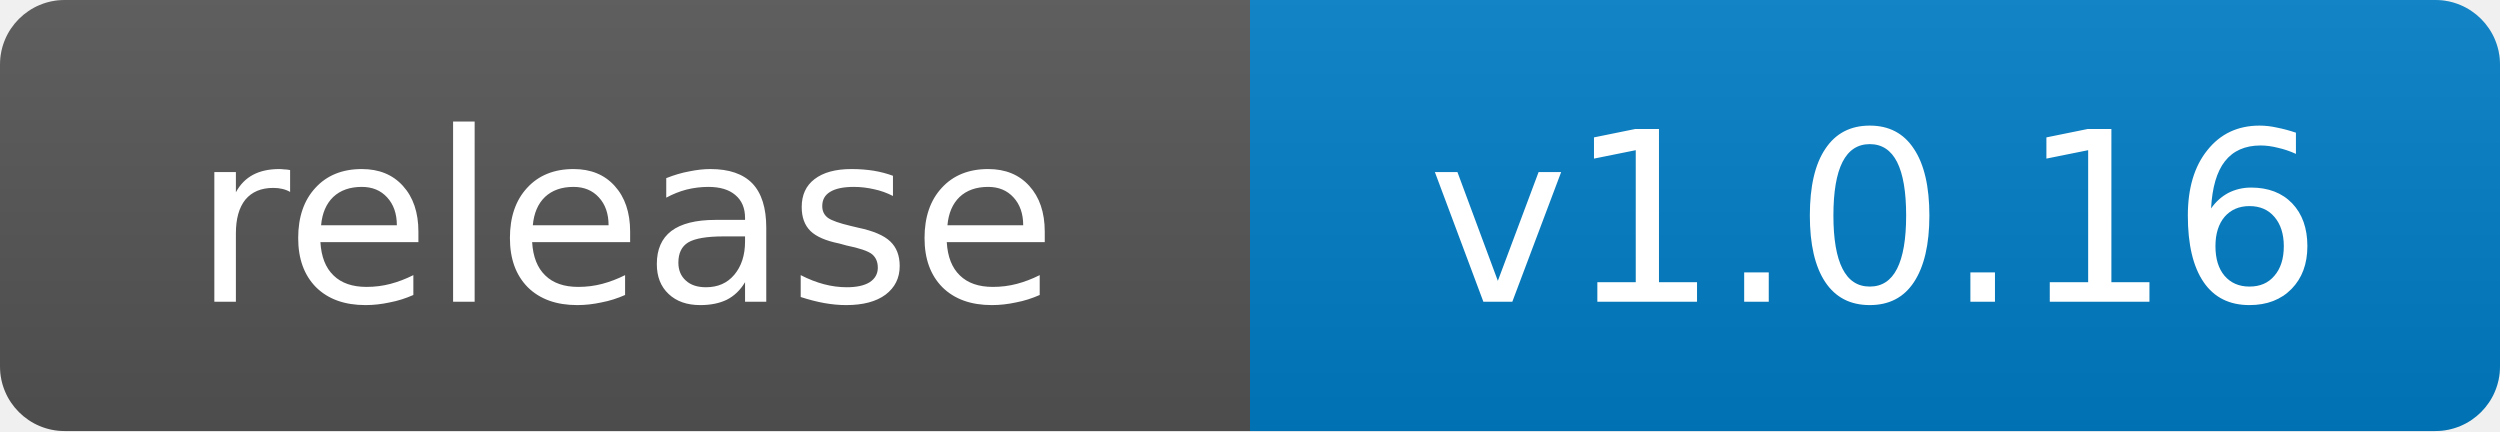
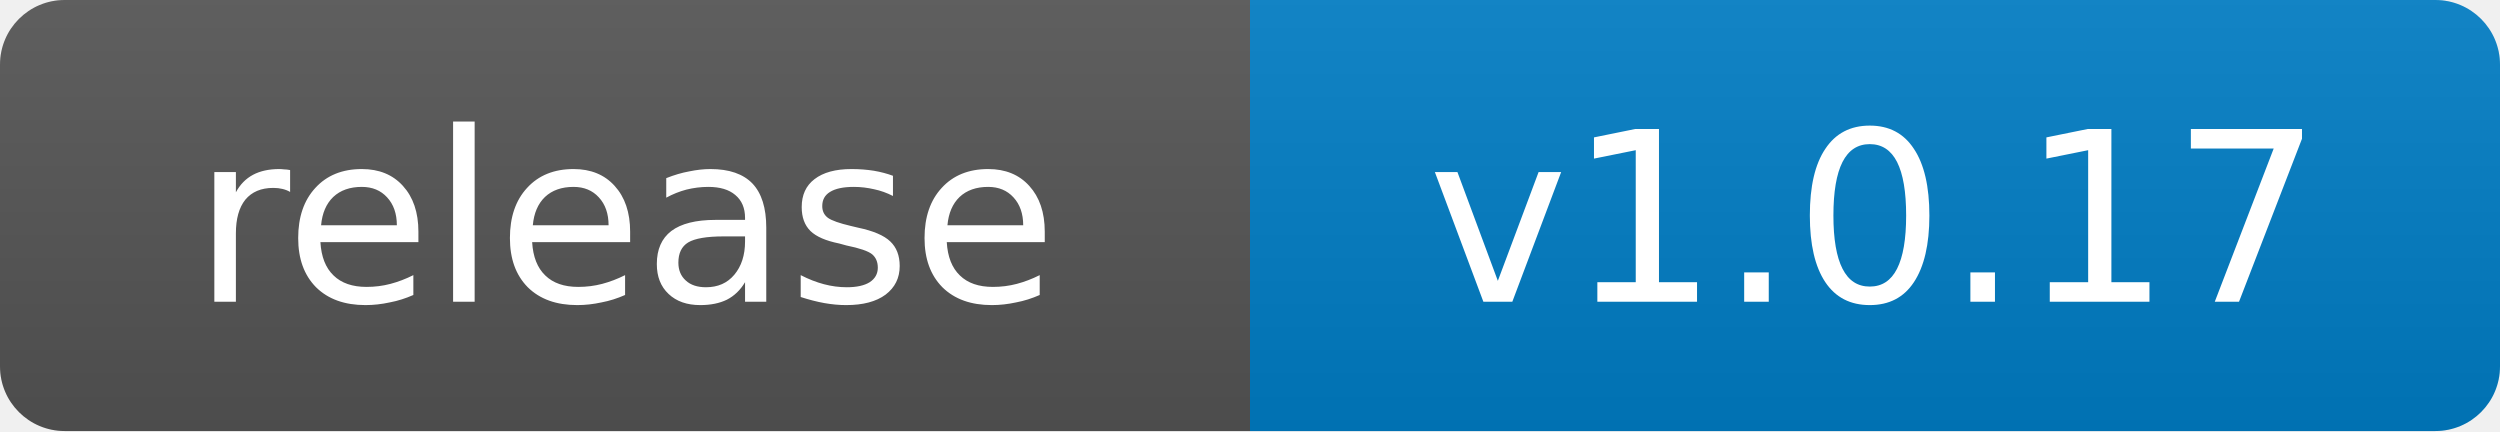
- <svg xmlns="http://www.w3.org/2000/svg" width="116" height="20" role="img" aria-label="release: v1.0.16">
+ <svg xmlns="http://www.w3.org/2000/svg" width="116" height="20" role="img" aria-label="release: v1.0.17">
  <linearGradient id="s" x2="0" y2="100%">
    <stop offset="0" stop-color="#bbb" stop-opacity=".1" />
    <stop offset="1" stop-opacity=".1" />
  </linearGradient>
  <clipPath id="r">
    <rect width="116" height="20" rx="3" fill="#fff" />
  </clipPath>
  <g clip-path="url(#r)">
    <rect width="58" height="20" fill="#555" />
    <rect x="58" width="58" height="20" fill="#007ec6" />
    <rect width="116" height="20" fill="url(#s)" />
  </g>
  <g fill="#fff" text-anchor="middle" font-family="Verdana,Geneva,DejaVu Sans,sans-serif" font-size="11">
    <text x="29.0" y="14">release</text>
-     <text x="87.0" y="14">v1.0.16</text>
+     <text x="87.0" y="14">v1.0.17</text>
  </g>
</svg>
